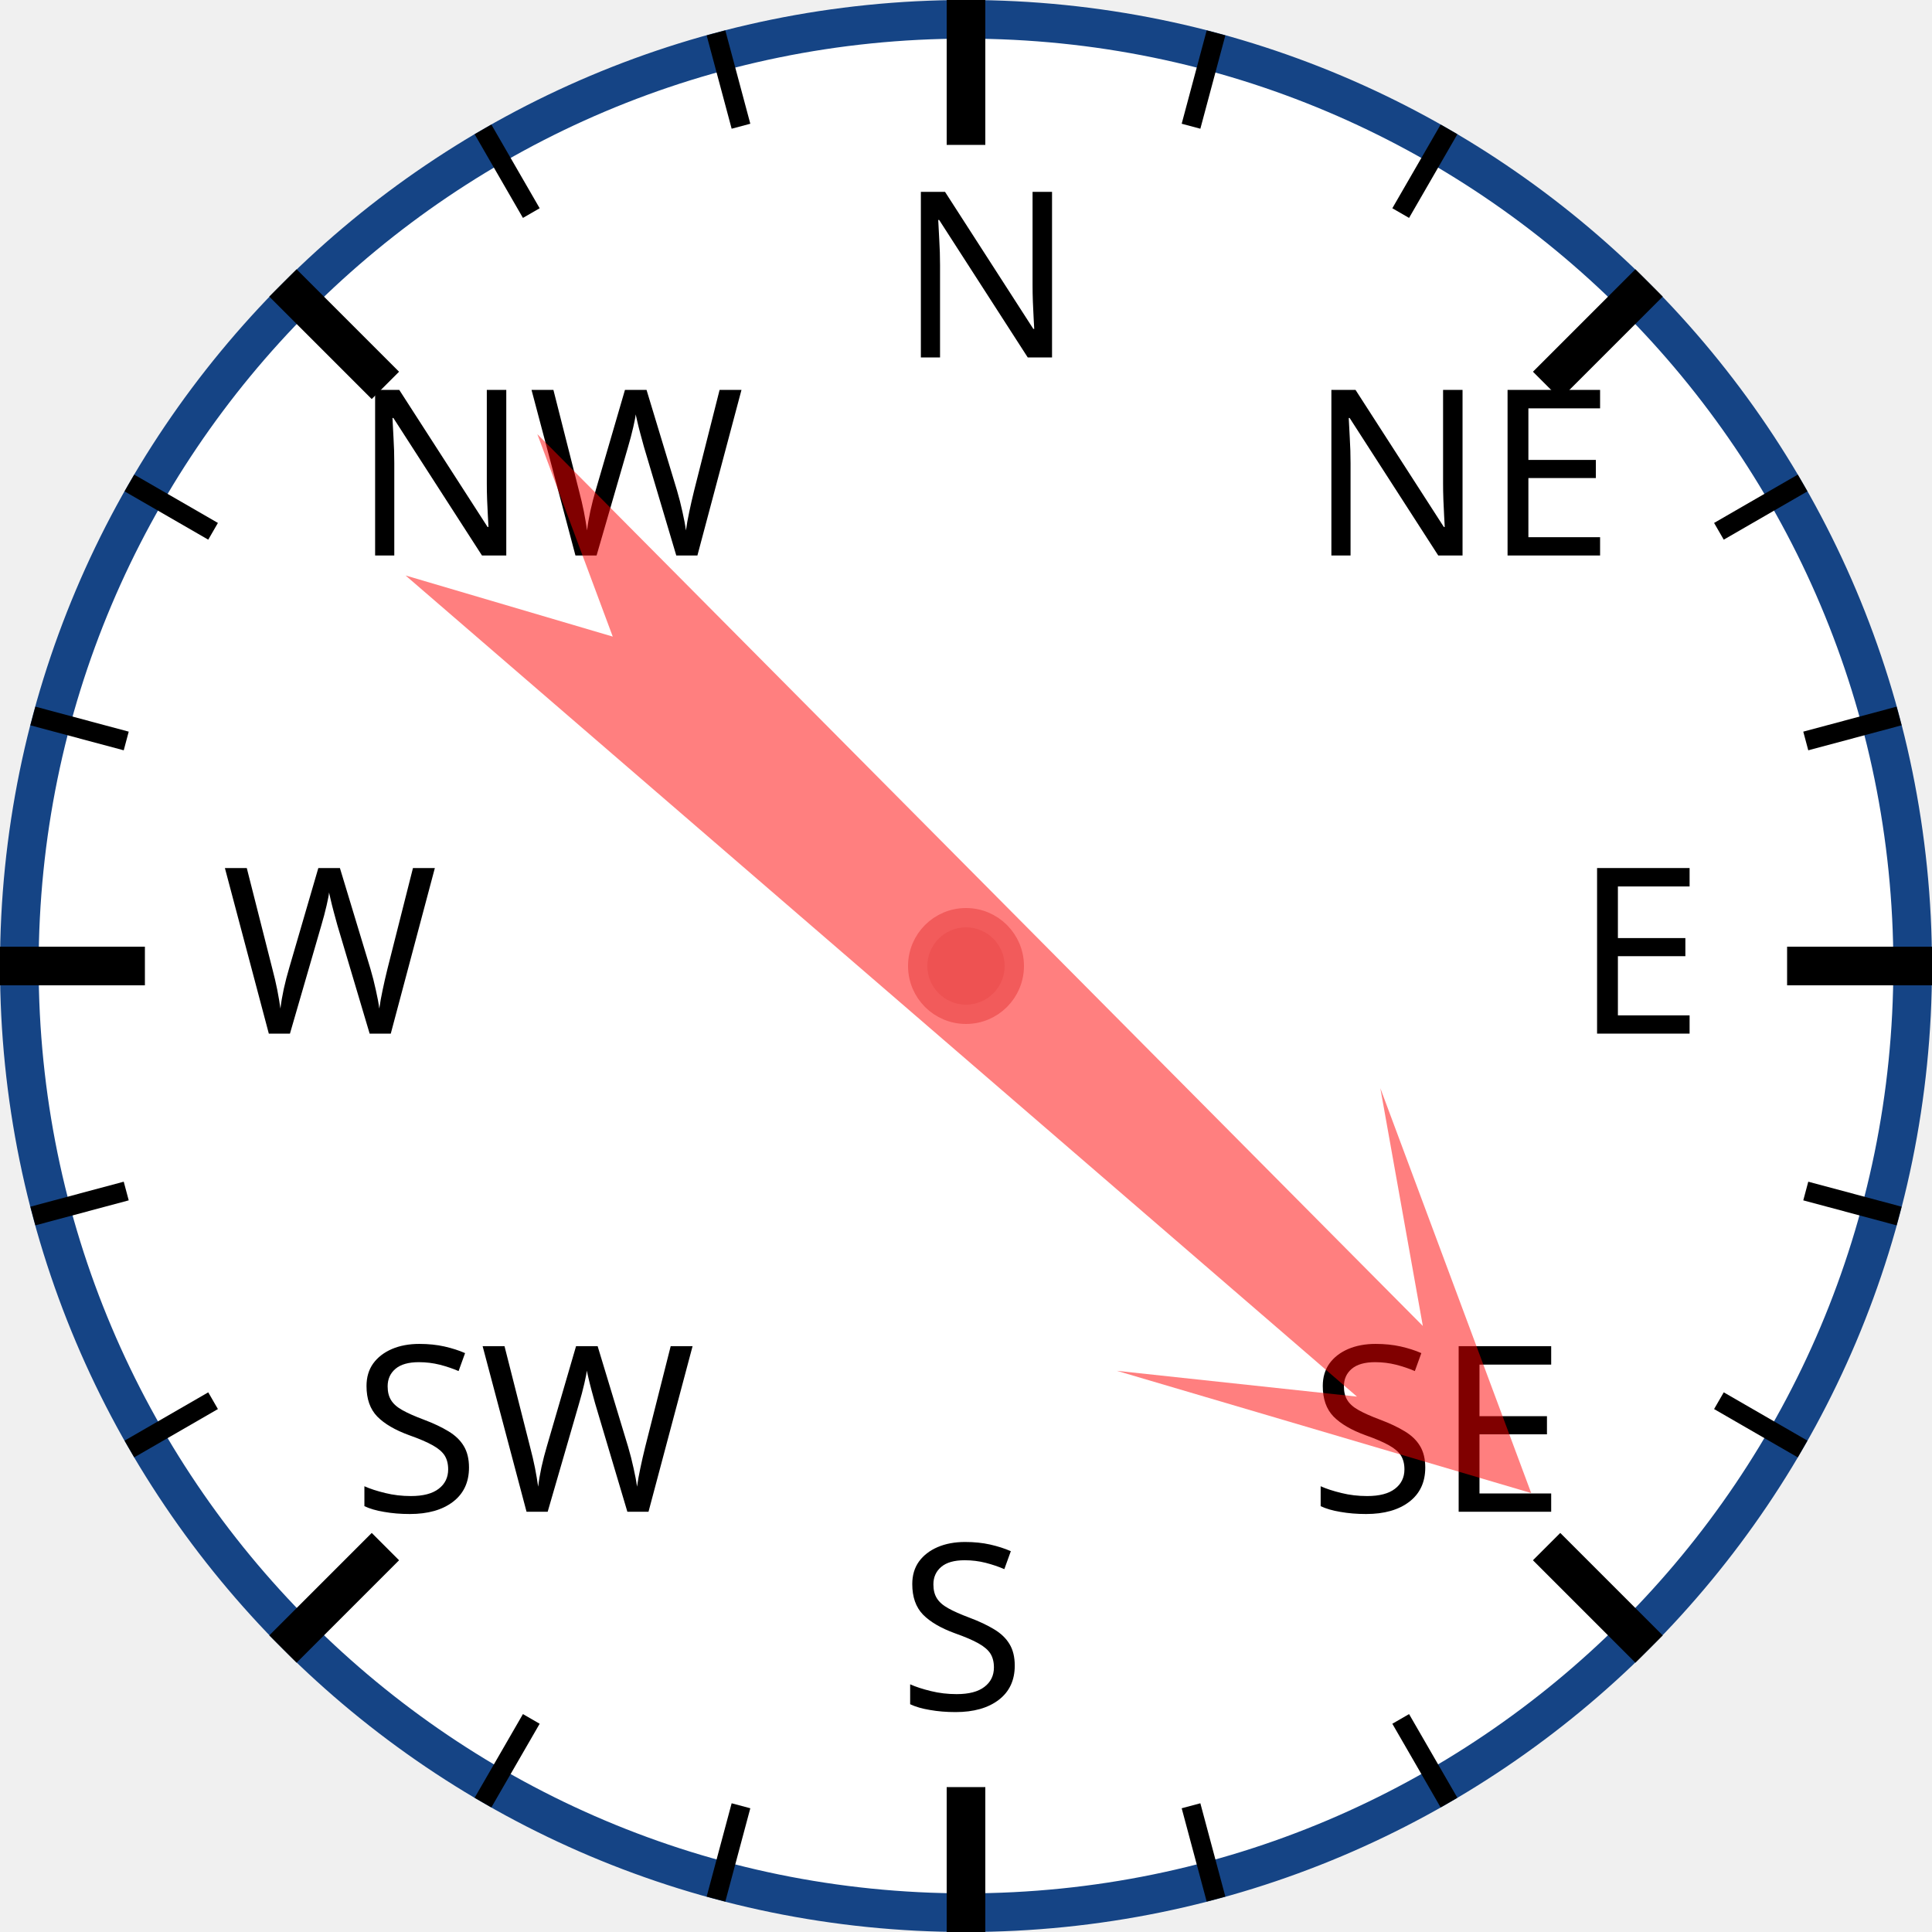
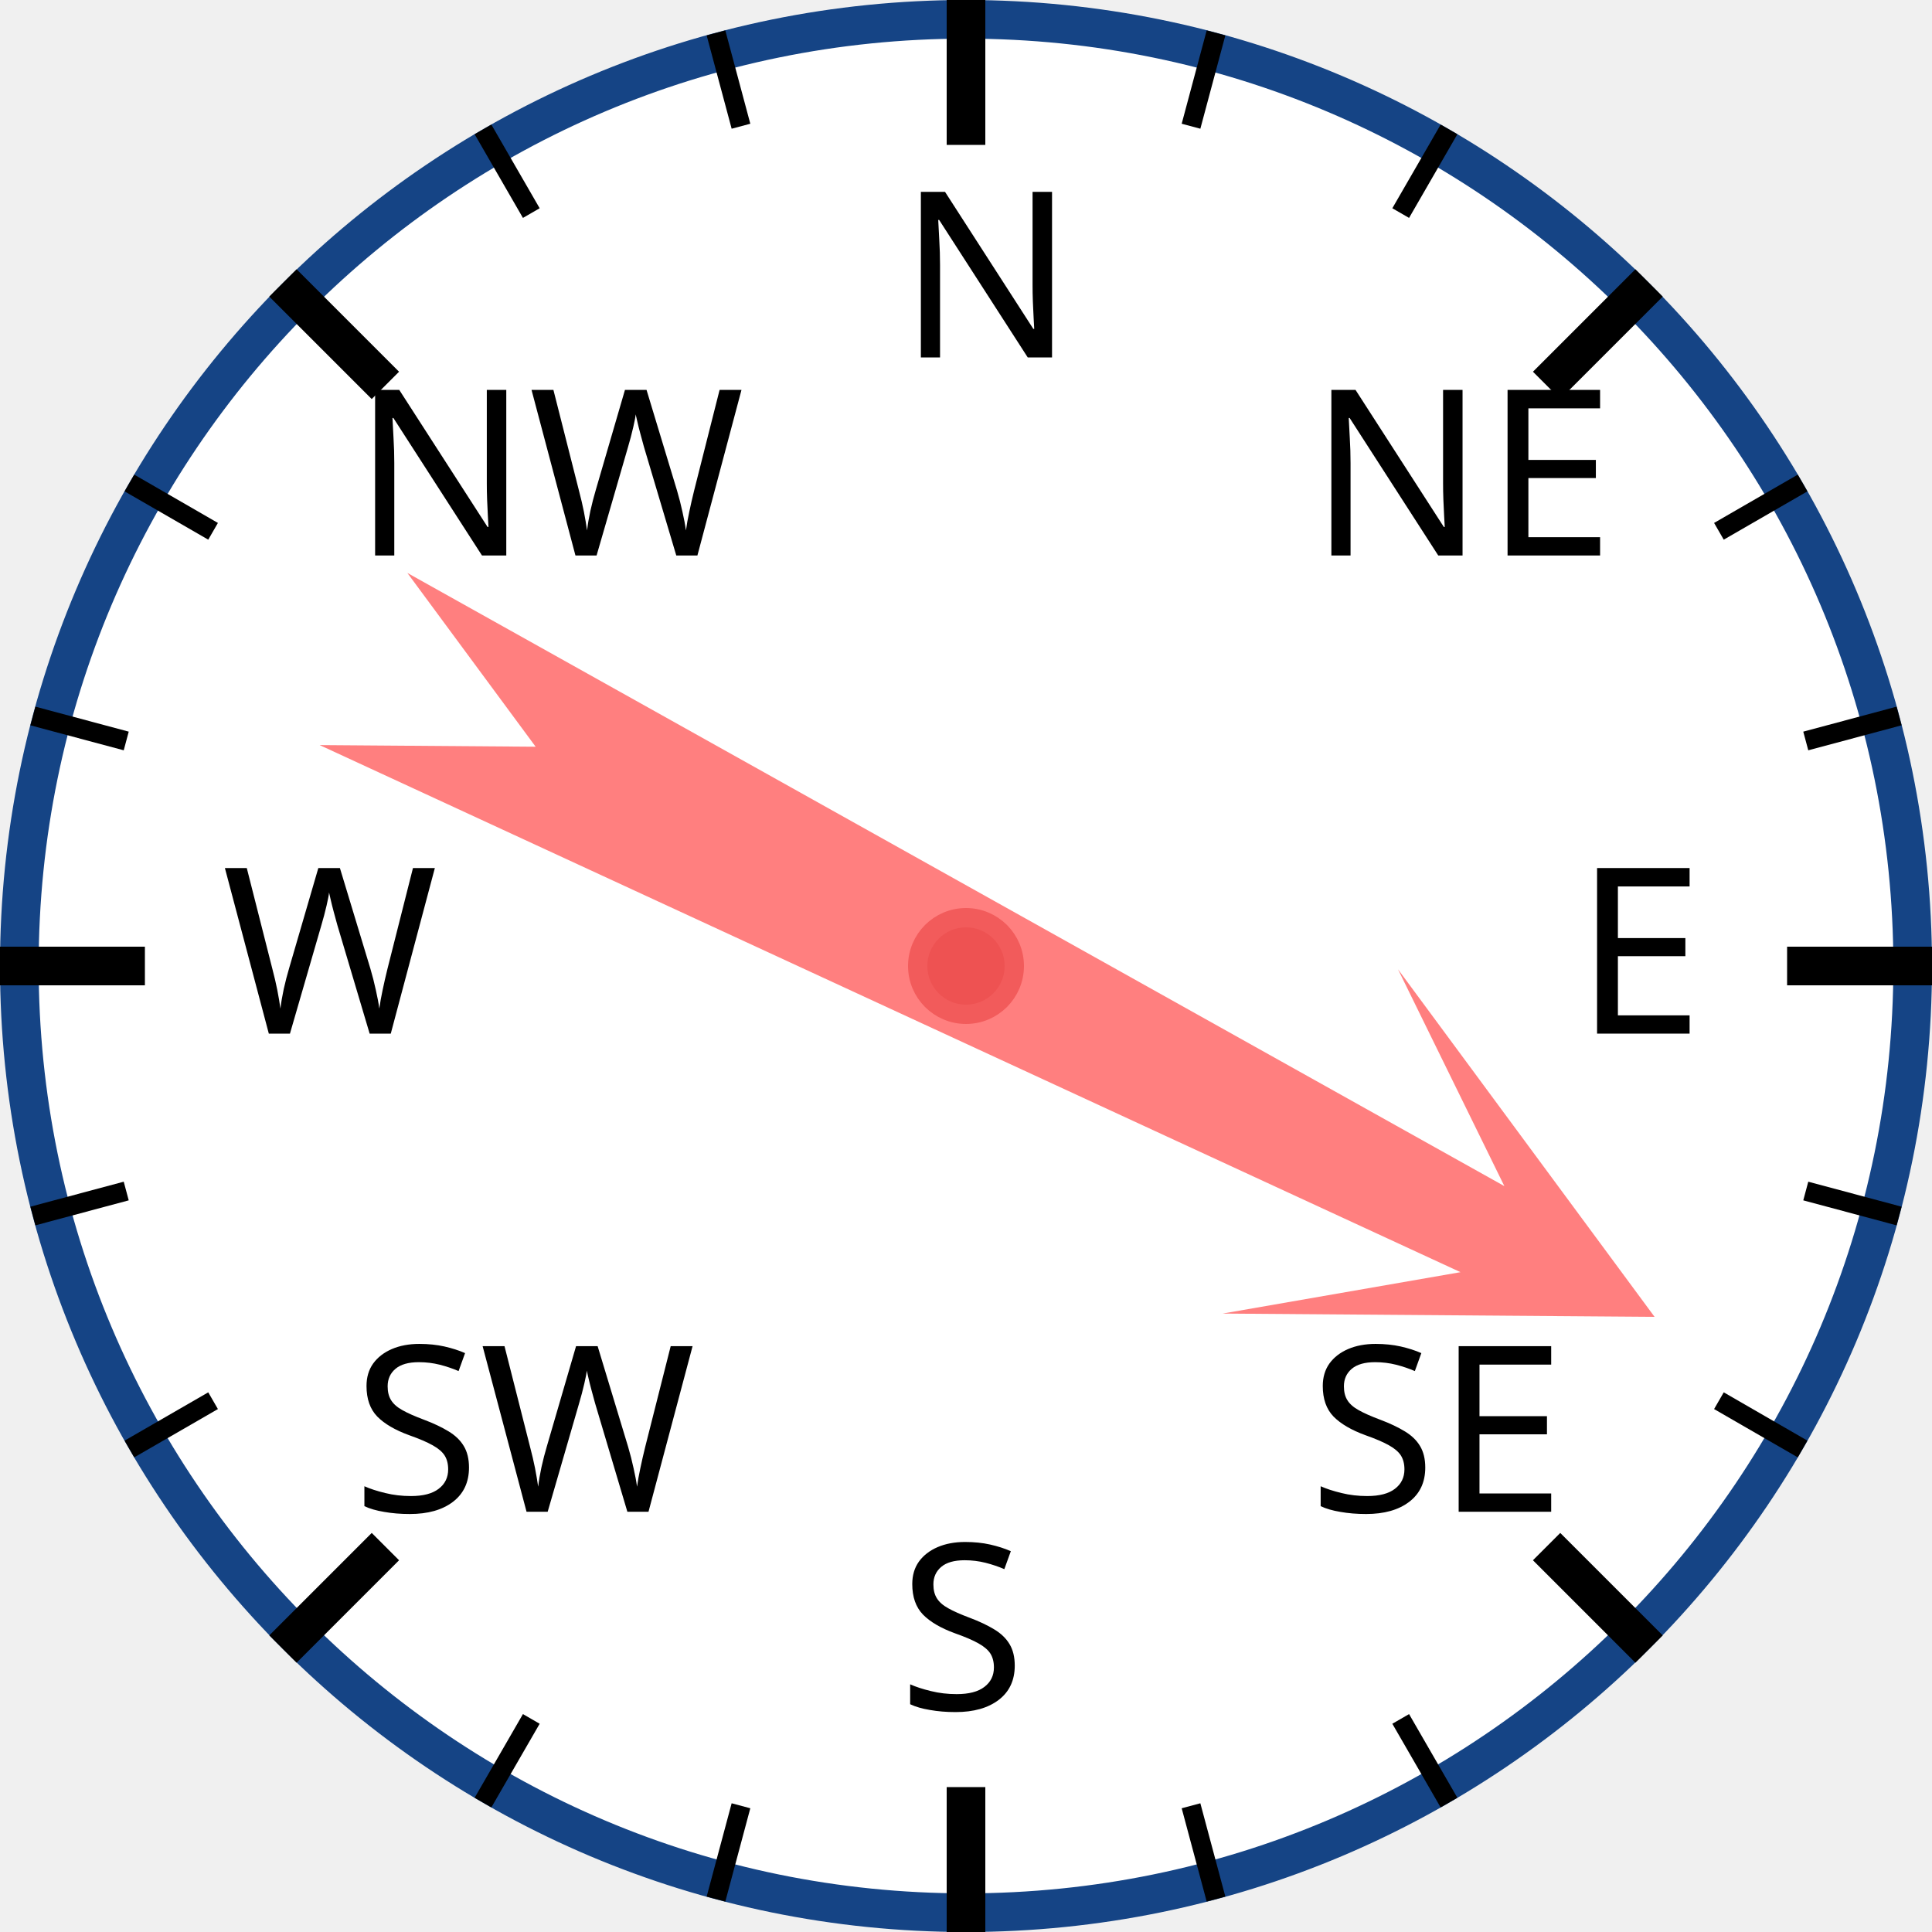
<svg xmlns="http://www.w3.org/2000/svg" width="120px" height="120px" viewBox="0 0 200 200">
  <circle cx="100" cy="100" r="98" style="fill: white; stroke: #154485; stroke-width: 4;" />
  <text x="93.0" y="37.0" style="font-family: sans-serif; font-size: 18pt;">N</text>
  <line x1="100.0" y1="0.0" x2="100.0" y2="15.0" style="stroke: black; stroke-width: 4;" />
  <line x1="74.118" y1="3.407" x2="76.706" y2="13.067" style="stroke: black; stroke-width: 2;" />
  <line x1="50" y1="13.397" x2="55" y2="22.058" style="stroke: black; stroke-width: 2;" />
  <text x="36.503" y="57.503" style="font-family: sans-serif; font-size: 18pt;">NW</text>
  <line x1="29.289" y1="29.289" x2="39.896" y2="39.896" style="stroke: black; stroke-width: 4;" />
  <line x1="13.397" y1="50" x2="22.058" y2="55" style="stroke: black; stroke-width: 2;" />
  <line x1="3.407" y1="74.118" x2="13.067" y2="76.706" style="stroke: black; stroke-width: 2;" />
  <text x="23.0" y="107.0" style="font-family: sans-serif; font-size: 18pt;">W</text>
  <line x1="0.0" y1="100.0" x2="15.0" y2="100.0" style="stroke: black; stroke-width: 4;" />
  <line x1="3.407" y1="125.882" x2="13.067" y2="123.294" style="stroke: black; stroke-width: 2;" />
  <line x1="13.397" y1="150" x2="22.058" y2="145" style="stroke: black; stroke-width: 2;" />
  <text x="36.503" y="156.497" style="font-family: sans-serif; font-size: 18pt;">SW</text>
  <line x1="29.289" y1="170.711" x2="39.896" y2="160.104" style="stroke: black; stroke-width: 4;" />
  <line x1="50" y1="186.603" x2="55" y2="177.942" style="stroke: black; stroke-width: 2;" />
  <line x1="74.118" y1="196.593" x2="76.706" y2="186.933" style="stroke: black; stroke-width: 2;" />
  <text x="93" y="177.0" style="font-family: sans-serif; font-size: 18pt;">S</text>
  <line x1="100" y1="200.0" x2="100" y2="185.0" style="stroke: black; stroke-width: 4;" />
  <line x1="125.882" y1="196.593" x2="123.294" y2="186.933" style="stroke: black; stroke-width: 2;" />
  <line x1="150.0" y1="186.603" x2="145.0" y2="177.942" style="stroke: black; stroke-width: 2;" />
  <text x="135.497" y="156.497" style="font-family: sans-serif; font-size: 18pt;">SE</text>
  <line x1="170.711" y1="170.711" x2="160.104" y2="160.104" style="stroke: black; stroke-width: 4;" />
  <line x1="186.603" y1="150" x2="177.942" y2="145" style="stroke: black; stroke-width: 2;" />
  <line x1="196.593" y1="125.882" x2="186.933" y2="123.294" style="stroke: black; stroke-width: 2;" />
  <text x="163.0" y="107" style="font-family: sans-serif; font-size: 18pt;">E</text>
  <line x1="200.0" y1="100" x2="185.0" y2="100" style="stroke: black; stroke-width: 4;" />
  <line x1="196.593" y1="74.118" x2="186.933" y2="76.706" style="stroke: black; stroke-width: 2;" />
  <line x1="186.603" y1="50" x2="177.942" y2="55" style="stroke: black; stroke-width: 2;" />
  <text x="135.497" y="57.503" style="font-family: sans-serif; font-size: 18pt;">NE</text>
  <line x1="170.711" y1="29.289" x2="160.104" y2="39.896" style="stroke: black; stroke-width: 4;" />
  <line x1="150" y1="13.397" x2="145" y2="22.058" style="stroke: black; stroke-width: 2;" />
  <line x1="125.882" y1="3.407" x2="123.294" y2="13.067" style="stroke: black; stroke-width: 2;" />
-   <polygon points="100 20 120 60 105 40 110 170 100 150 90 170 95 40 80 60" style="fill: red; fill-opacity: 0.5;" transform="rotate(133,100,100)" />
+   <polygon points="100 20 120 60 105 40 110 170 100 150 90 170 95 40 80 60" style="fill: red; fill-opacity: 0.5;" transform="rotate(117,100,100)" />
  <circle cx="100" cy="100" r="5" style="fill: #EE5252; stroke: #F25B5B; stroke-width: 2;" />
</svg>
